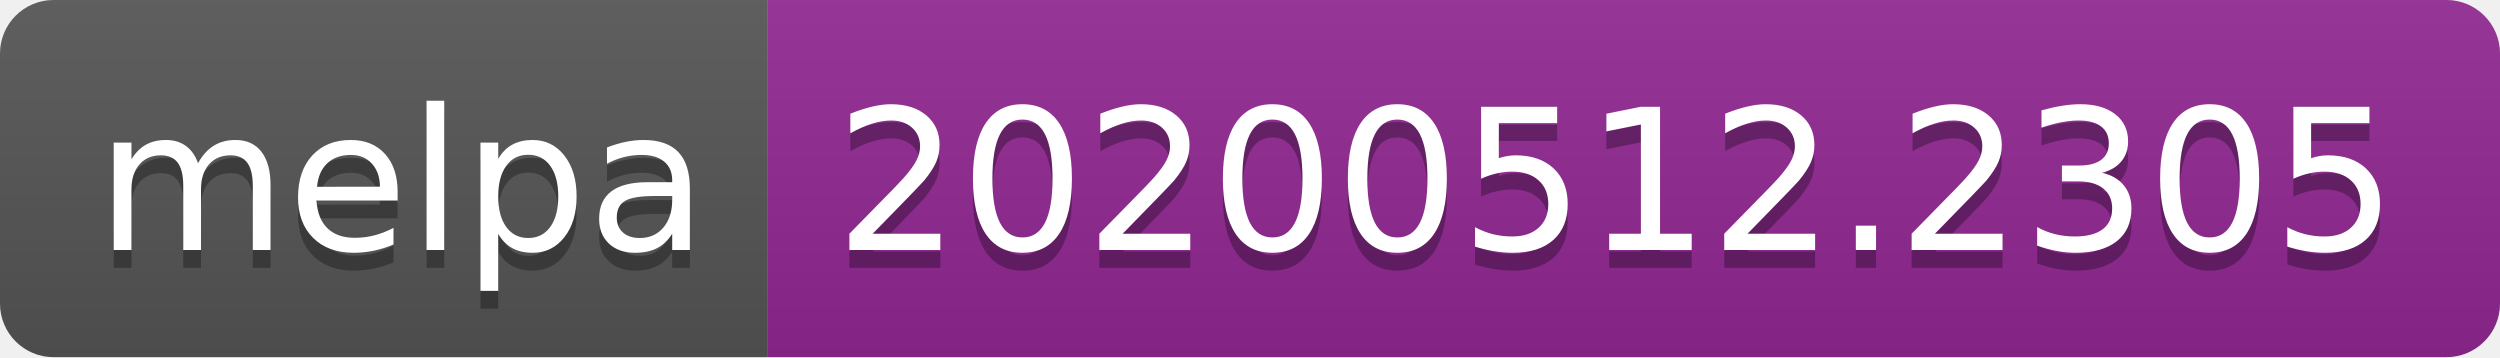
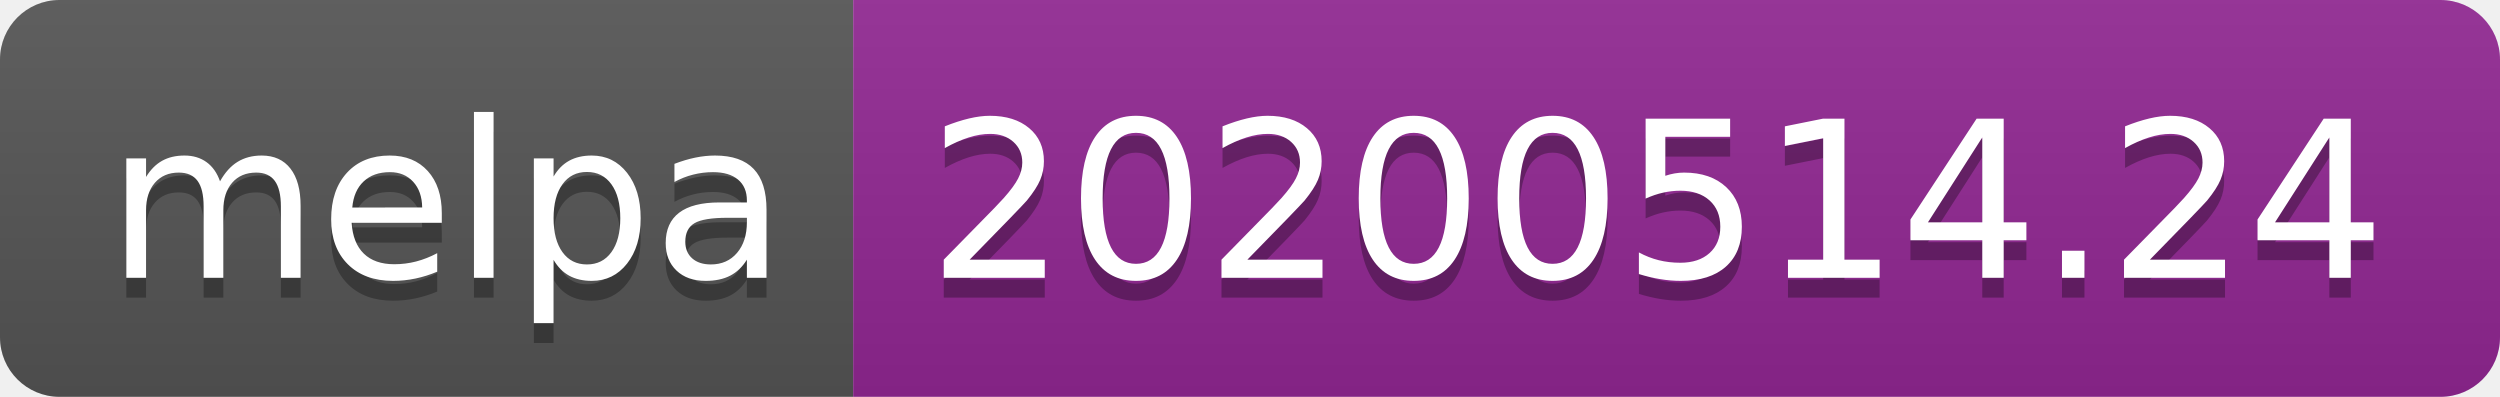
- <svg xmlns="http://www.w3.org/2000/svg" width="140" height="20">
+ <svg xmlns="http://www.w3.org/2000/svg" width="126" height="20">
  <linearGradient id="s" x2="0" y2="100%">
    <stop offset="0" stop-color="#bbb" stop-opacity=".1" />
    <stop offset="1" stop-opacity=".1" />
  </linearGradient>
  <clipPath id="r">
-     <rect width="140" height="20" rx="3" fill="#fff" />
+     <rect width="126" height="20" rx="3" fill="#fff" />
  </clipPath>
  <g clip-path="url(#r)">
    <rect width="43" height="20" fill="#555" />
-     <rect x="43" width="97" height="20" fill="#922793" />
-     <rect width="140" height="20" fill="url(#s)" />
+     <rect x="43" width="83" height="20" fill="#922793" />
+     <rect width="126" height="20" fill="url(#s)" />
  </g>
  <g fill="#fff" text-anchor="middle" font-family="Verdana,Geneva,DejaVu Sans,sans-serif" text-rendering="geometricPrecision" font-size="110">
    <text x="225" y="150" fill="#010101" fill-opacity=".3" transform="scale(.1)" textLength="330">melpa</text>
    <text x="225" y="140" transform="scale(.1)" textLength="330">melpa</text>
-     <text x="905" y="150" fill="#010101" fill-opacity=".3" transform="scale(.1)" textLength="870">20200512.2305</text>
-     <text x="905" y="140" transform="scale(.1)" textLength="870">20200512.2305</text>
+     <text x="835" y="150" fill="#010101" fill-opacity=".3" transform="scale(.1)" textLength="730">20200514.24</text>
+     <text x="835" y="140" transform="scale(.1)" textLength="730">20200514.24</text>
  </g>
</svg>
